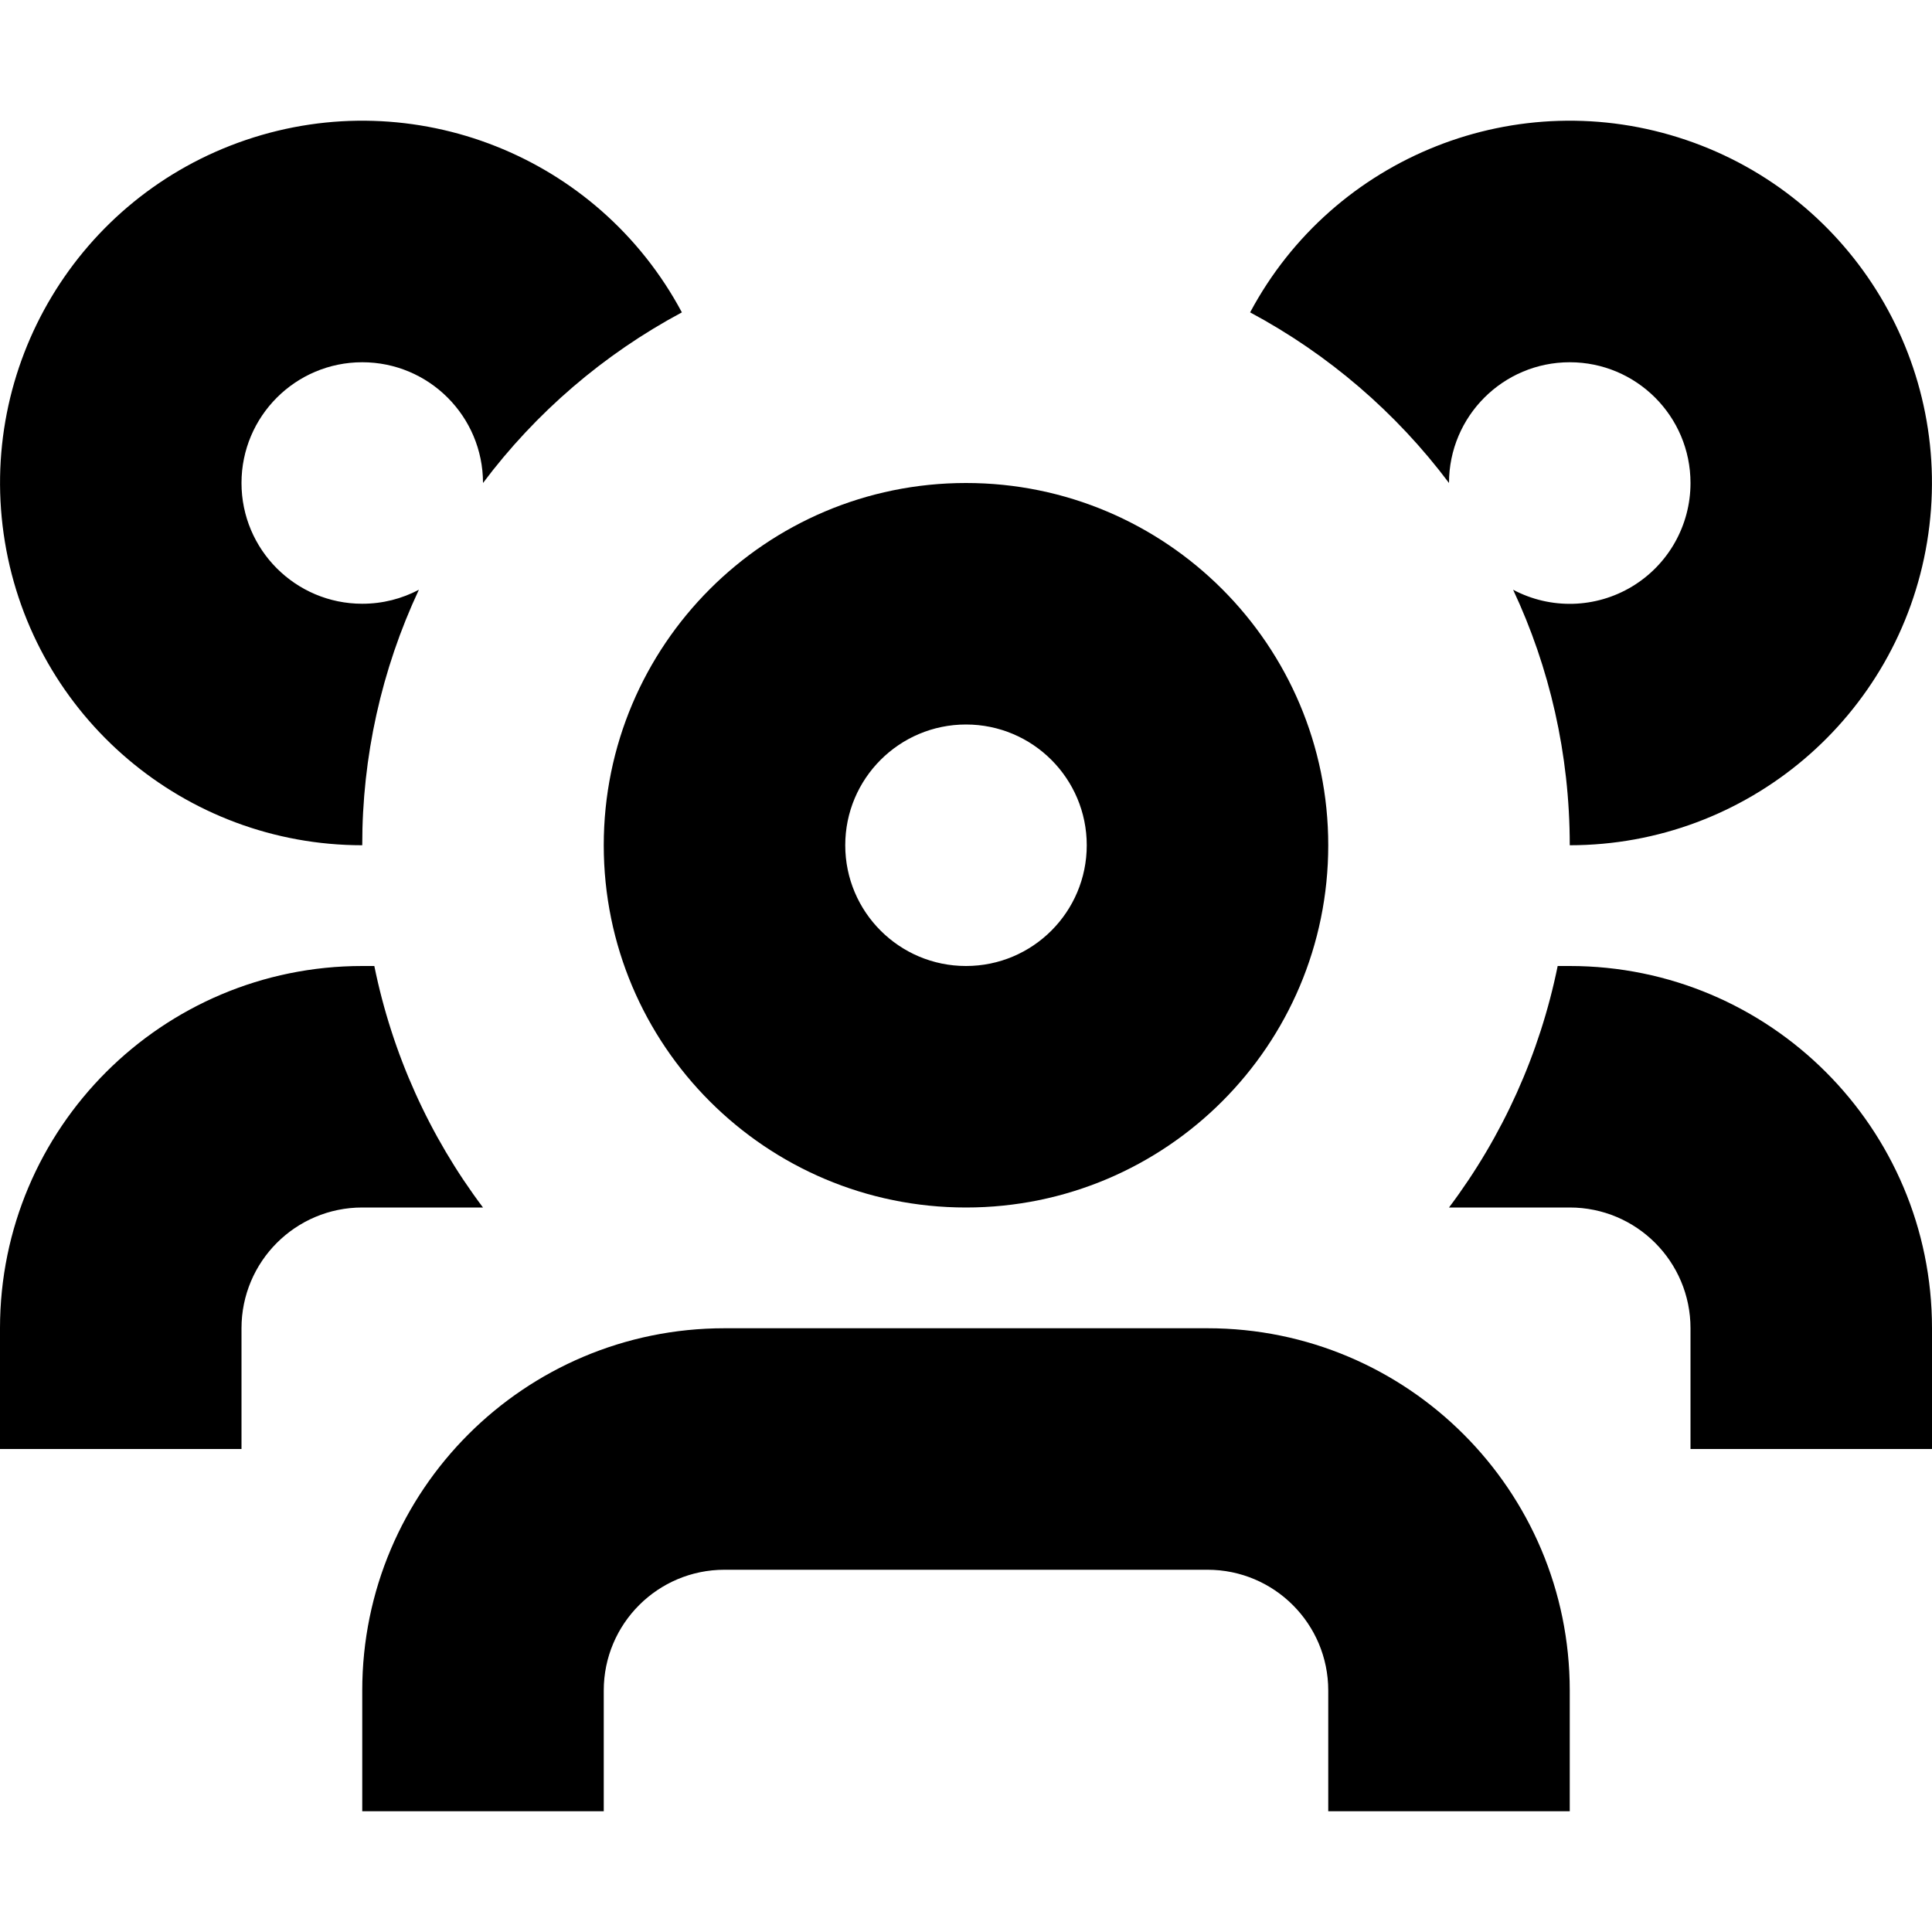
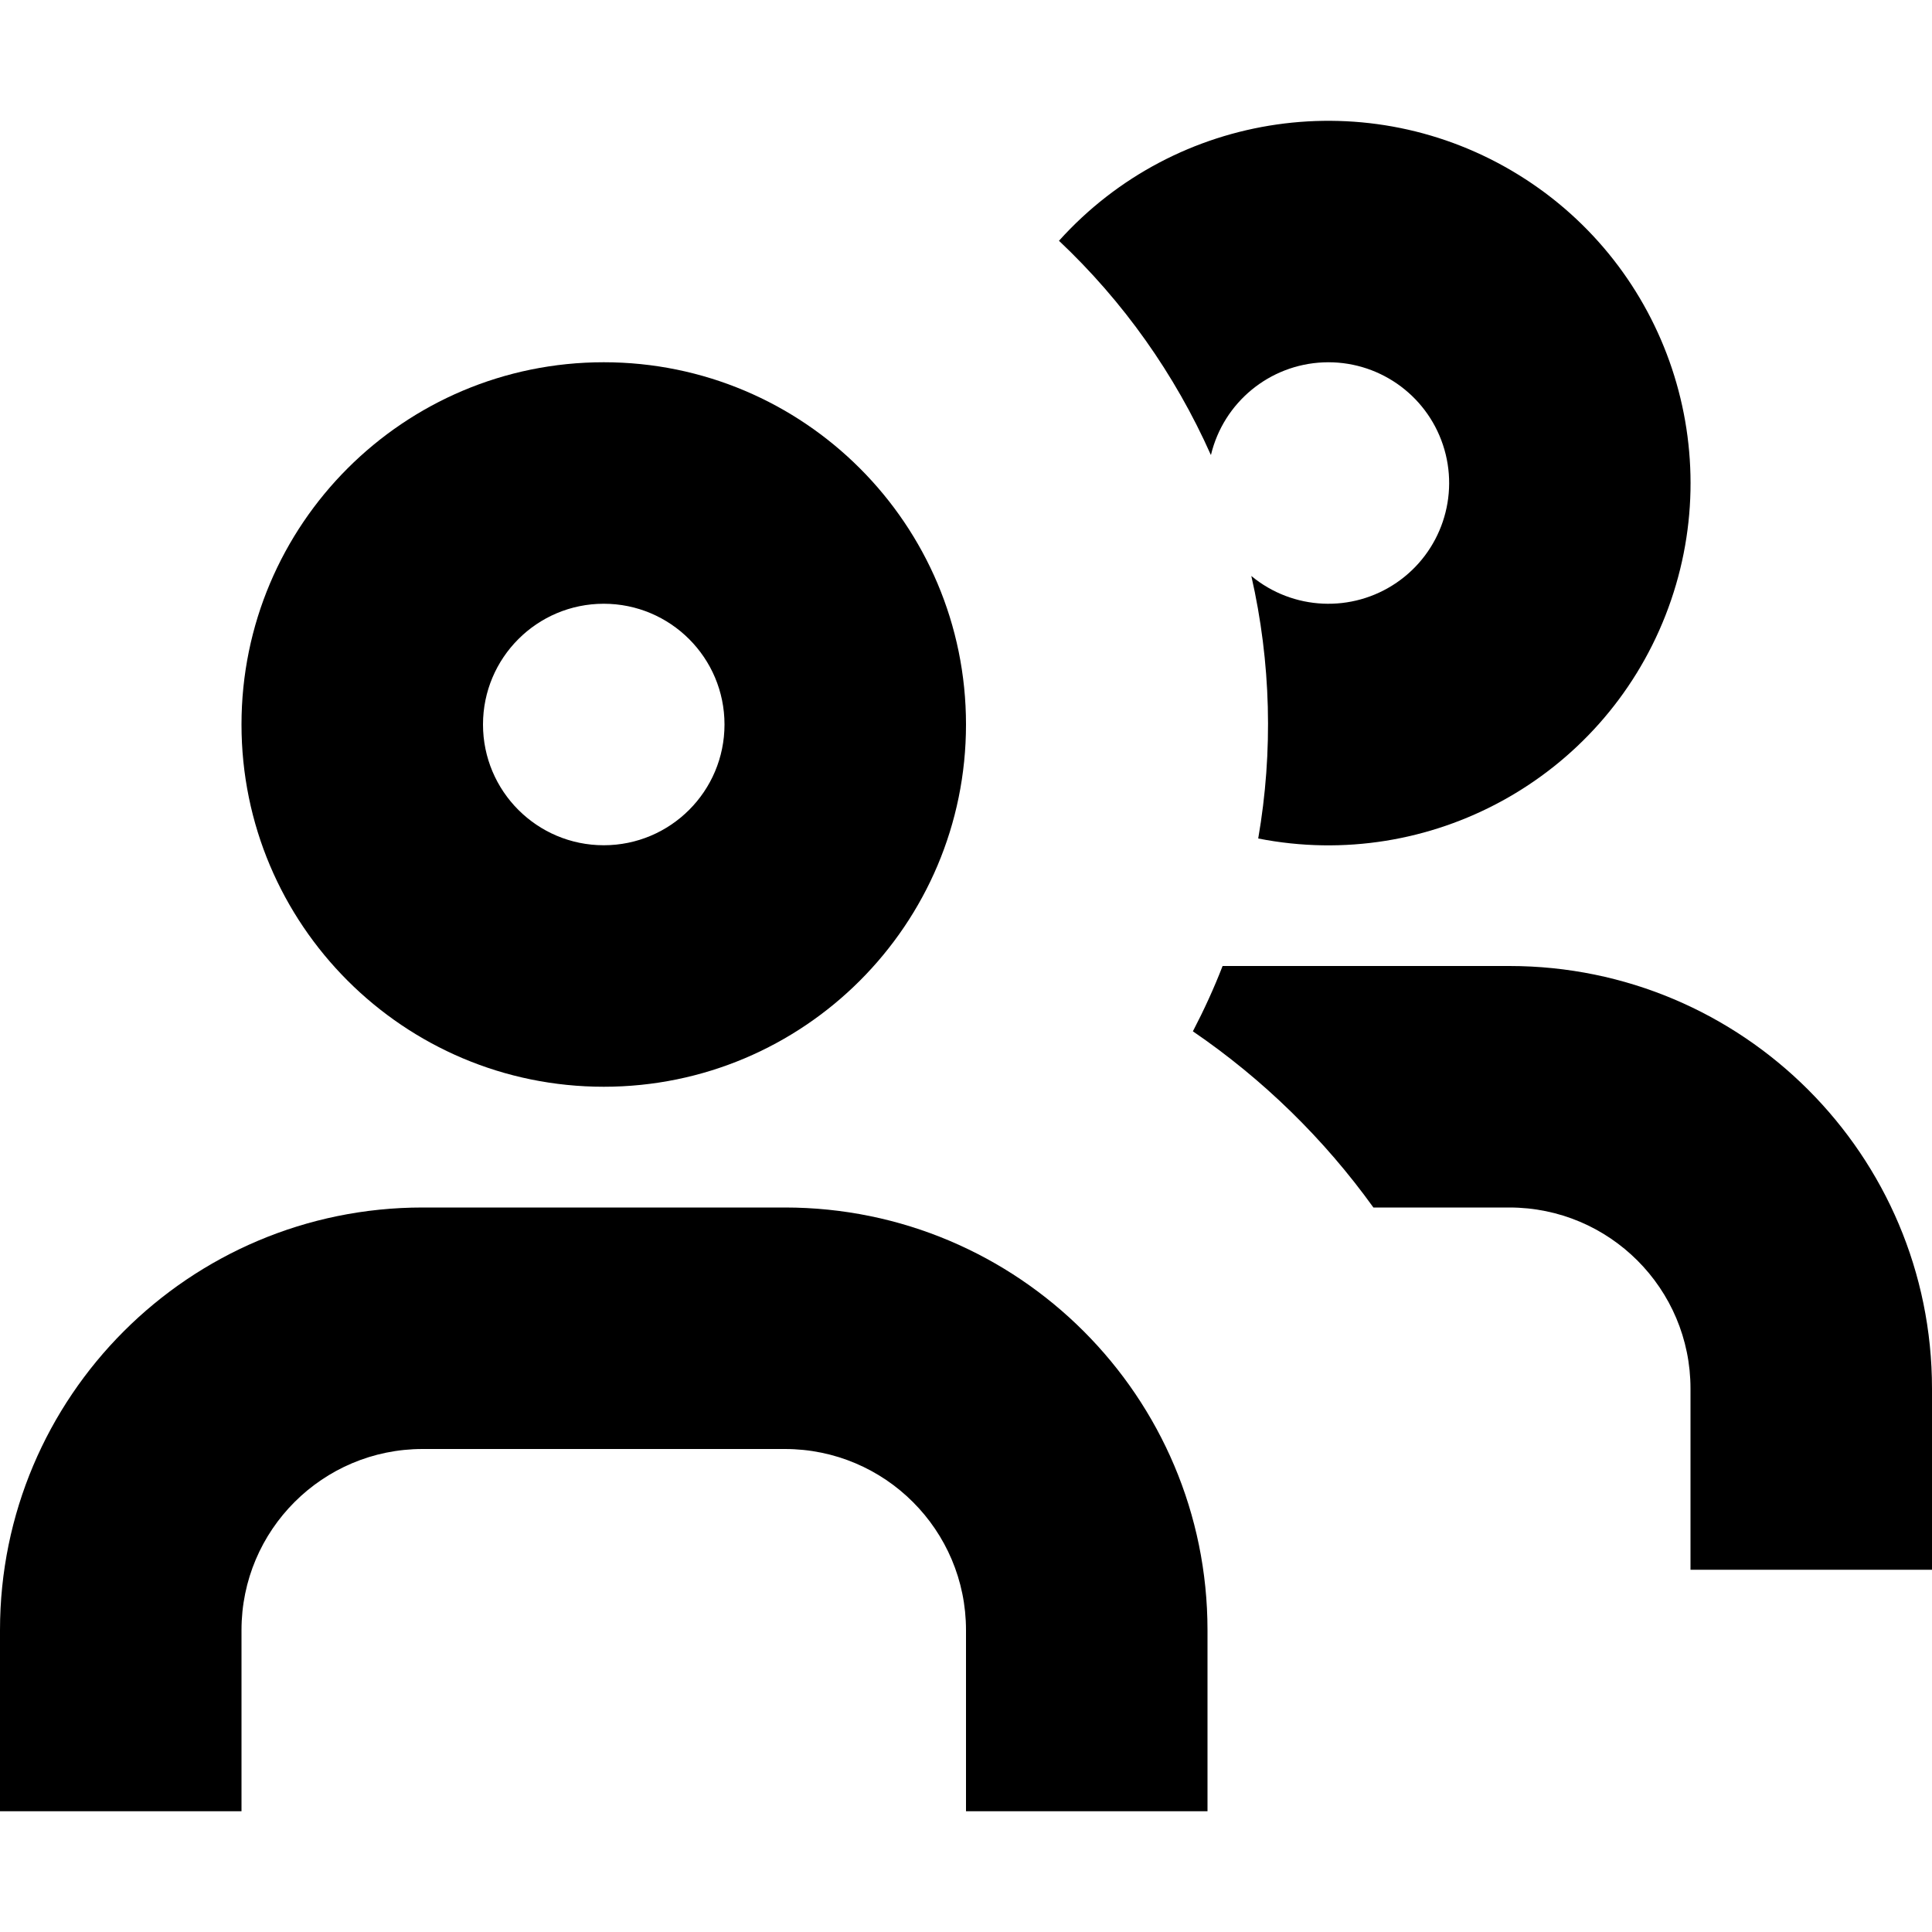
<svg xmlns="http://www.w3.org/2000/svg" width="16" height="16" viewBox="0 0 16 16">
-   <path d="M14 4a1 1 0 0 1-1.469.884C12.832 5.526 13 6.244 13 7a3 3 0 1 0-2.647-4.413C11 2.933 11.563 3.417 12 4a1 1 0 0 1 2 0ZM3.1 8H3a3 3 0 0 0-3 3v1h2v-1a1 1 0 0 1 1-1h1a4.977 4.977 0 0 1-.9-2Zm8.9 2h1a1 1 0 0 1 1 1v1h2v-1a3 3 0 0 0-3-3h-.1a4.977 4.977 0 0 1-.9 2ZM3 5c.17 0 .329-.042.469-.116A4.974 4.974 0 0 0 3 7a3 3 0 1 1 2.647-4.413C5 2.933 4.437 3.417 4 4a1 1 0 1 0-1 1Z" />
-   <path fill-rule="evenodd" clip-rule="evenodd" d="M8 10a3 3 0 1 0 0-6 3 3 0 0 0 0 6Zm0-2a1 1 0 1 0 0-2 1 1 0 0 0 0 2Z" />
-   <path d="M6 11a3 3 0 0 0-3 3v1h2v-1a1 1 0 0 1 1-1h4a1 1 0 0 1 1 1v1h2v-1a3 3 0 0 0-3-3H6Z" />
+   <path d="M10.027 3.766A5.514 5.514 0 0 0 8.77 1.994a3 3 0 1 1 1.65 4.95 5.529 5.529 0 0 0-.057-2.174 1 1 0 1 0-.334-1.004ZM12.5 10h-1.126a6.032 6.032 0 0 0-1.495-1.459c.091-.175.174-.355.246-.541H12.5a3.5 3.5 0 0 1 3.5 3.5V13h-2v-1.5a1.5 1.5 0 0 0-1.5-1.5Z" />
+   <path fill-rule="evenodd" clip-rule="evenodd" d="M5 9a3 3 0 1 0 0-6 3 3 0 0 0 0 6Zm0-2a1 1 0 1 0 0-2 1 1 0 0 0 0 2Z" />
+   <path d="M3.5 10A3.5 3.5 0 0 0 0 13.5V15h2v-1.5A1.5 1.5 0 0 1 3.5 12h3A1.5 1.5 0 0 1 8 13.5V15h2v-1.5A3.5 3.5 0 0 0 6.5 10h-3Z" />
</svg>
